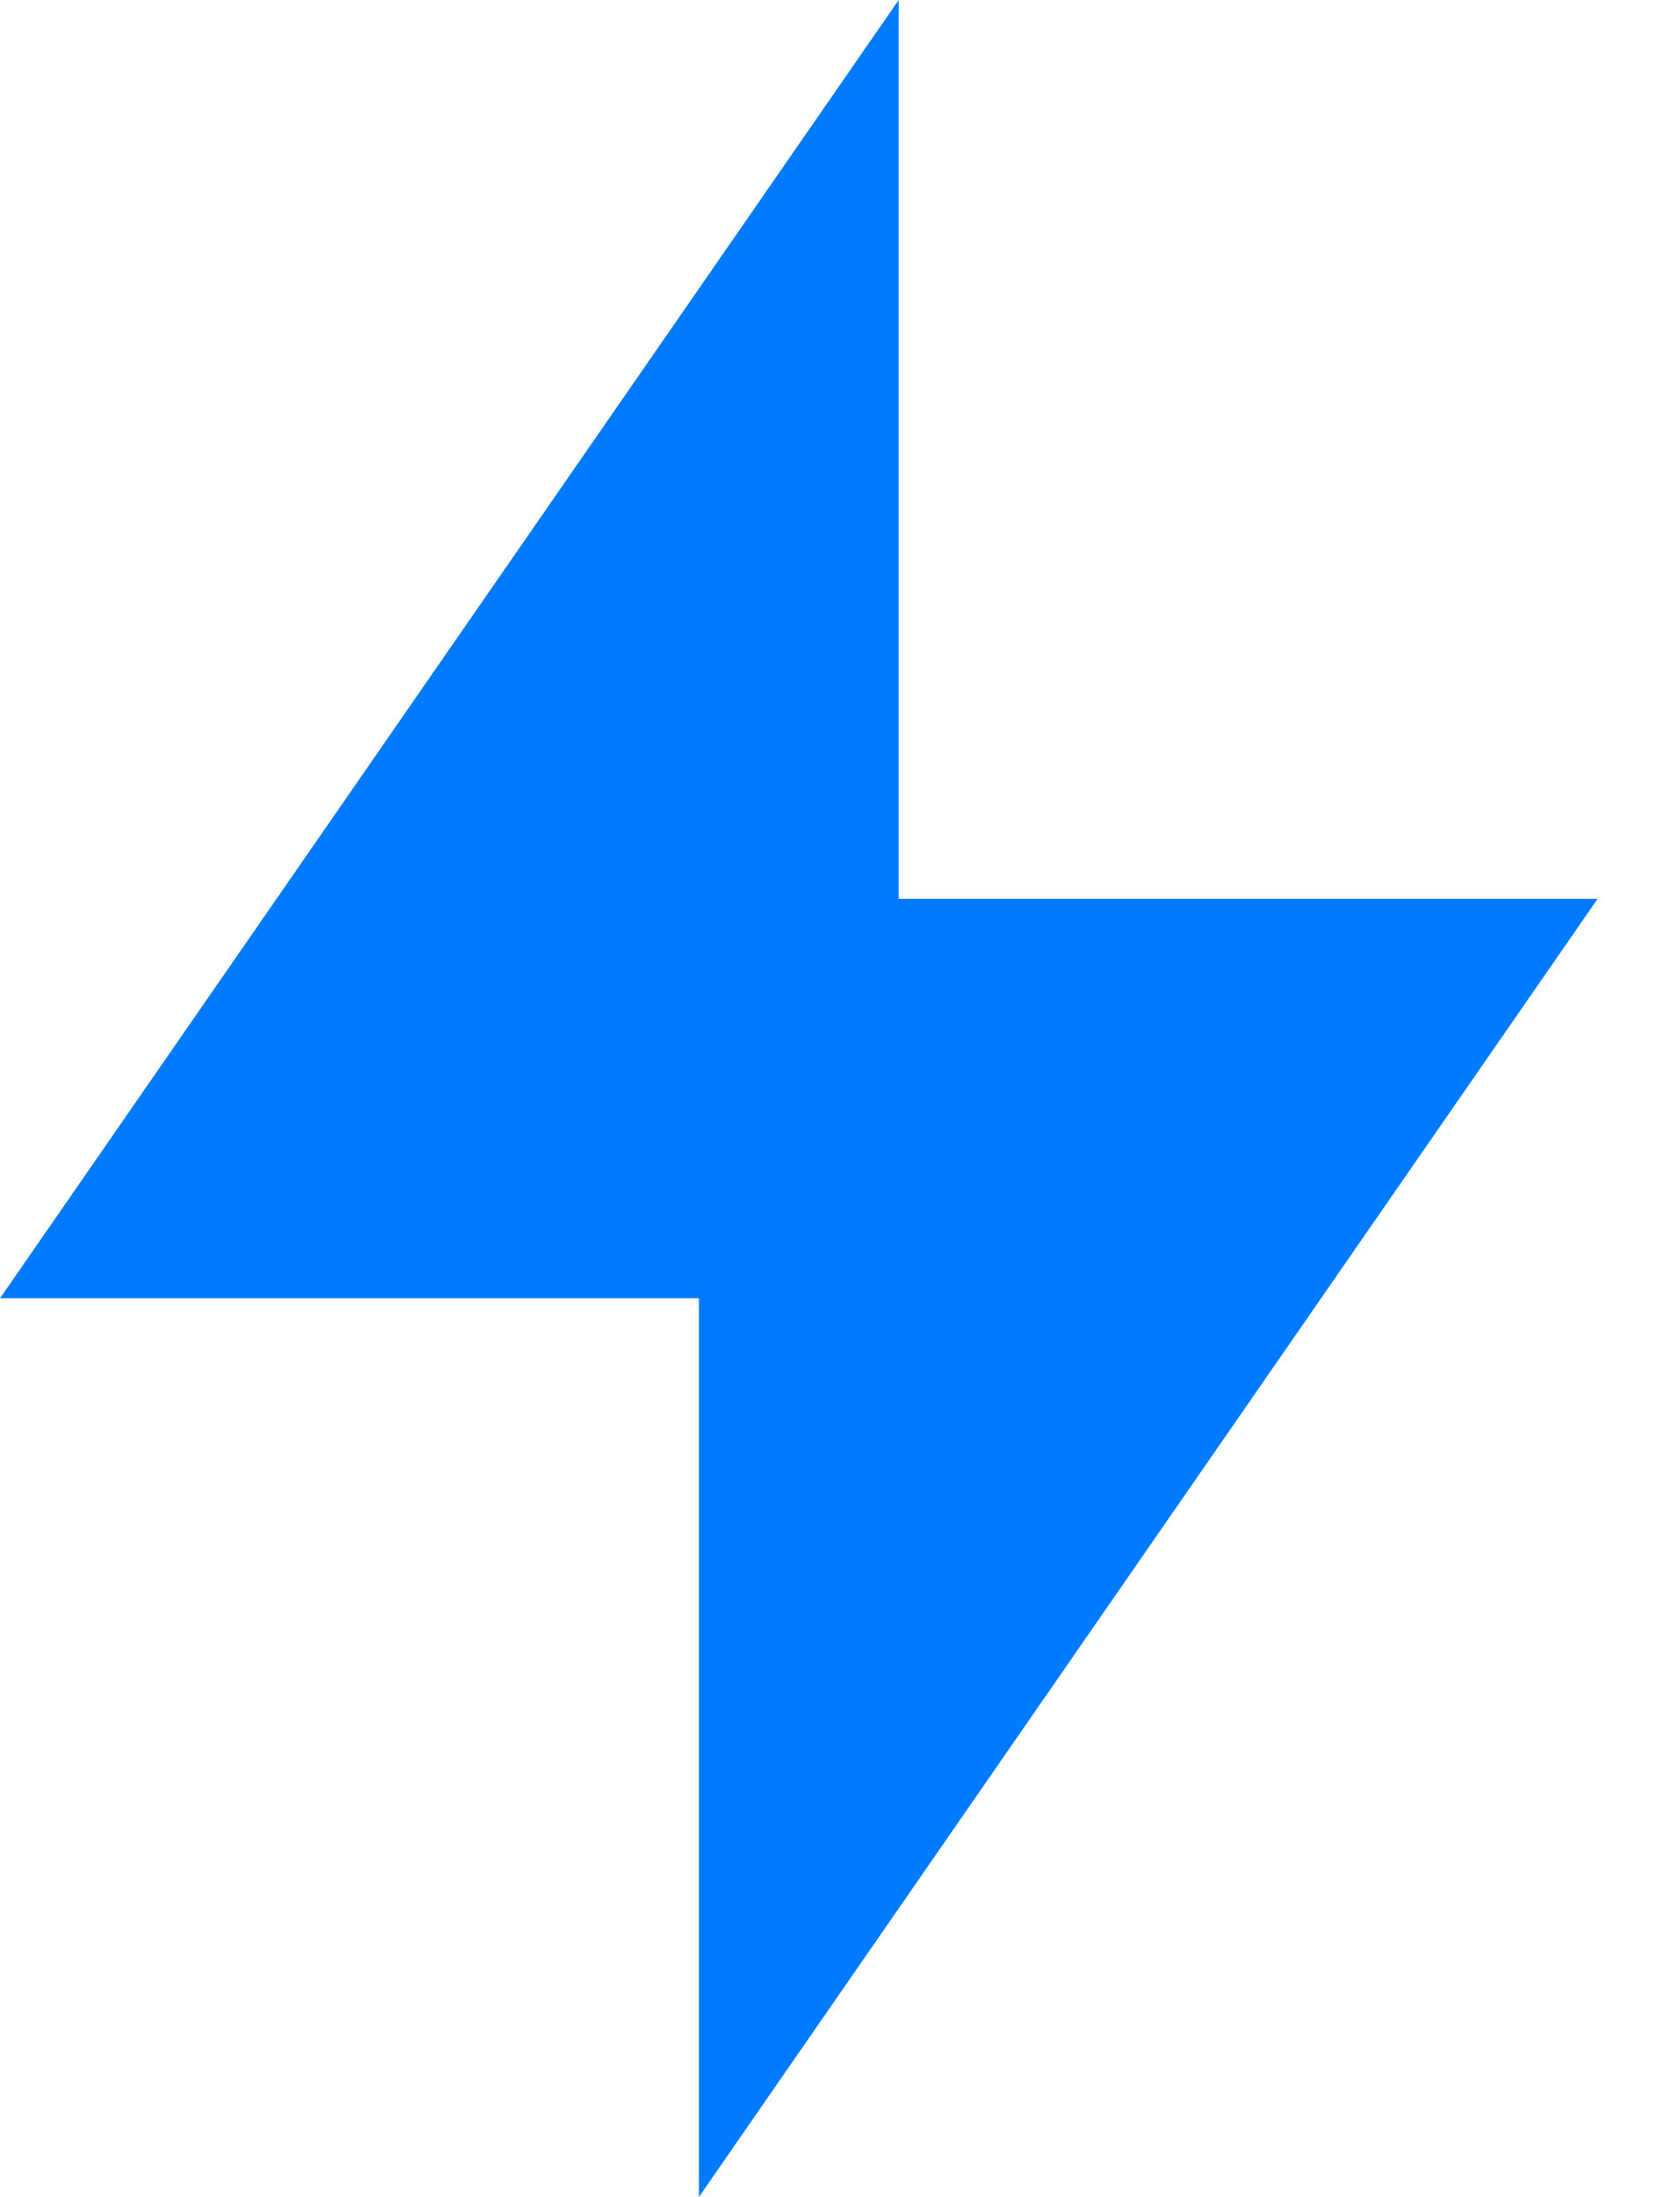
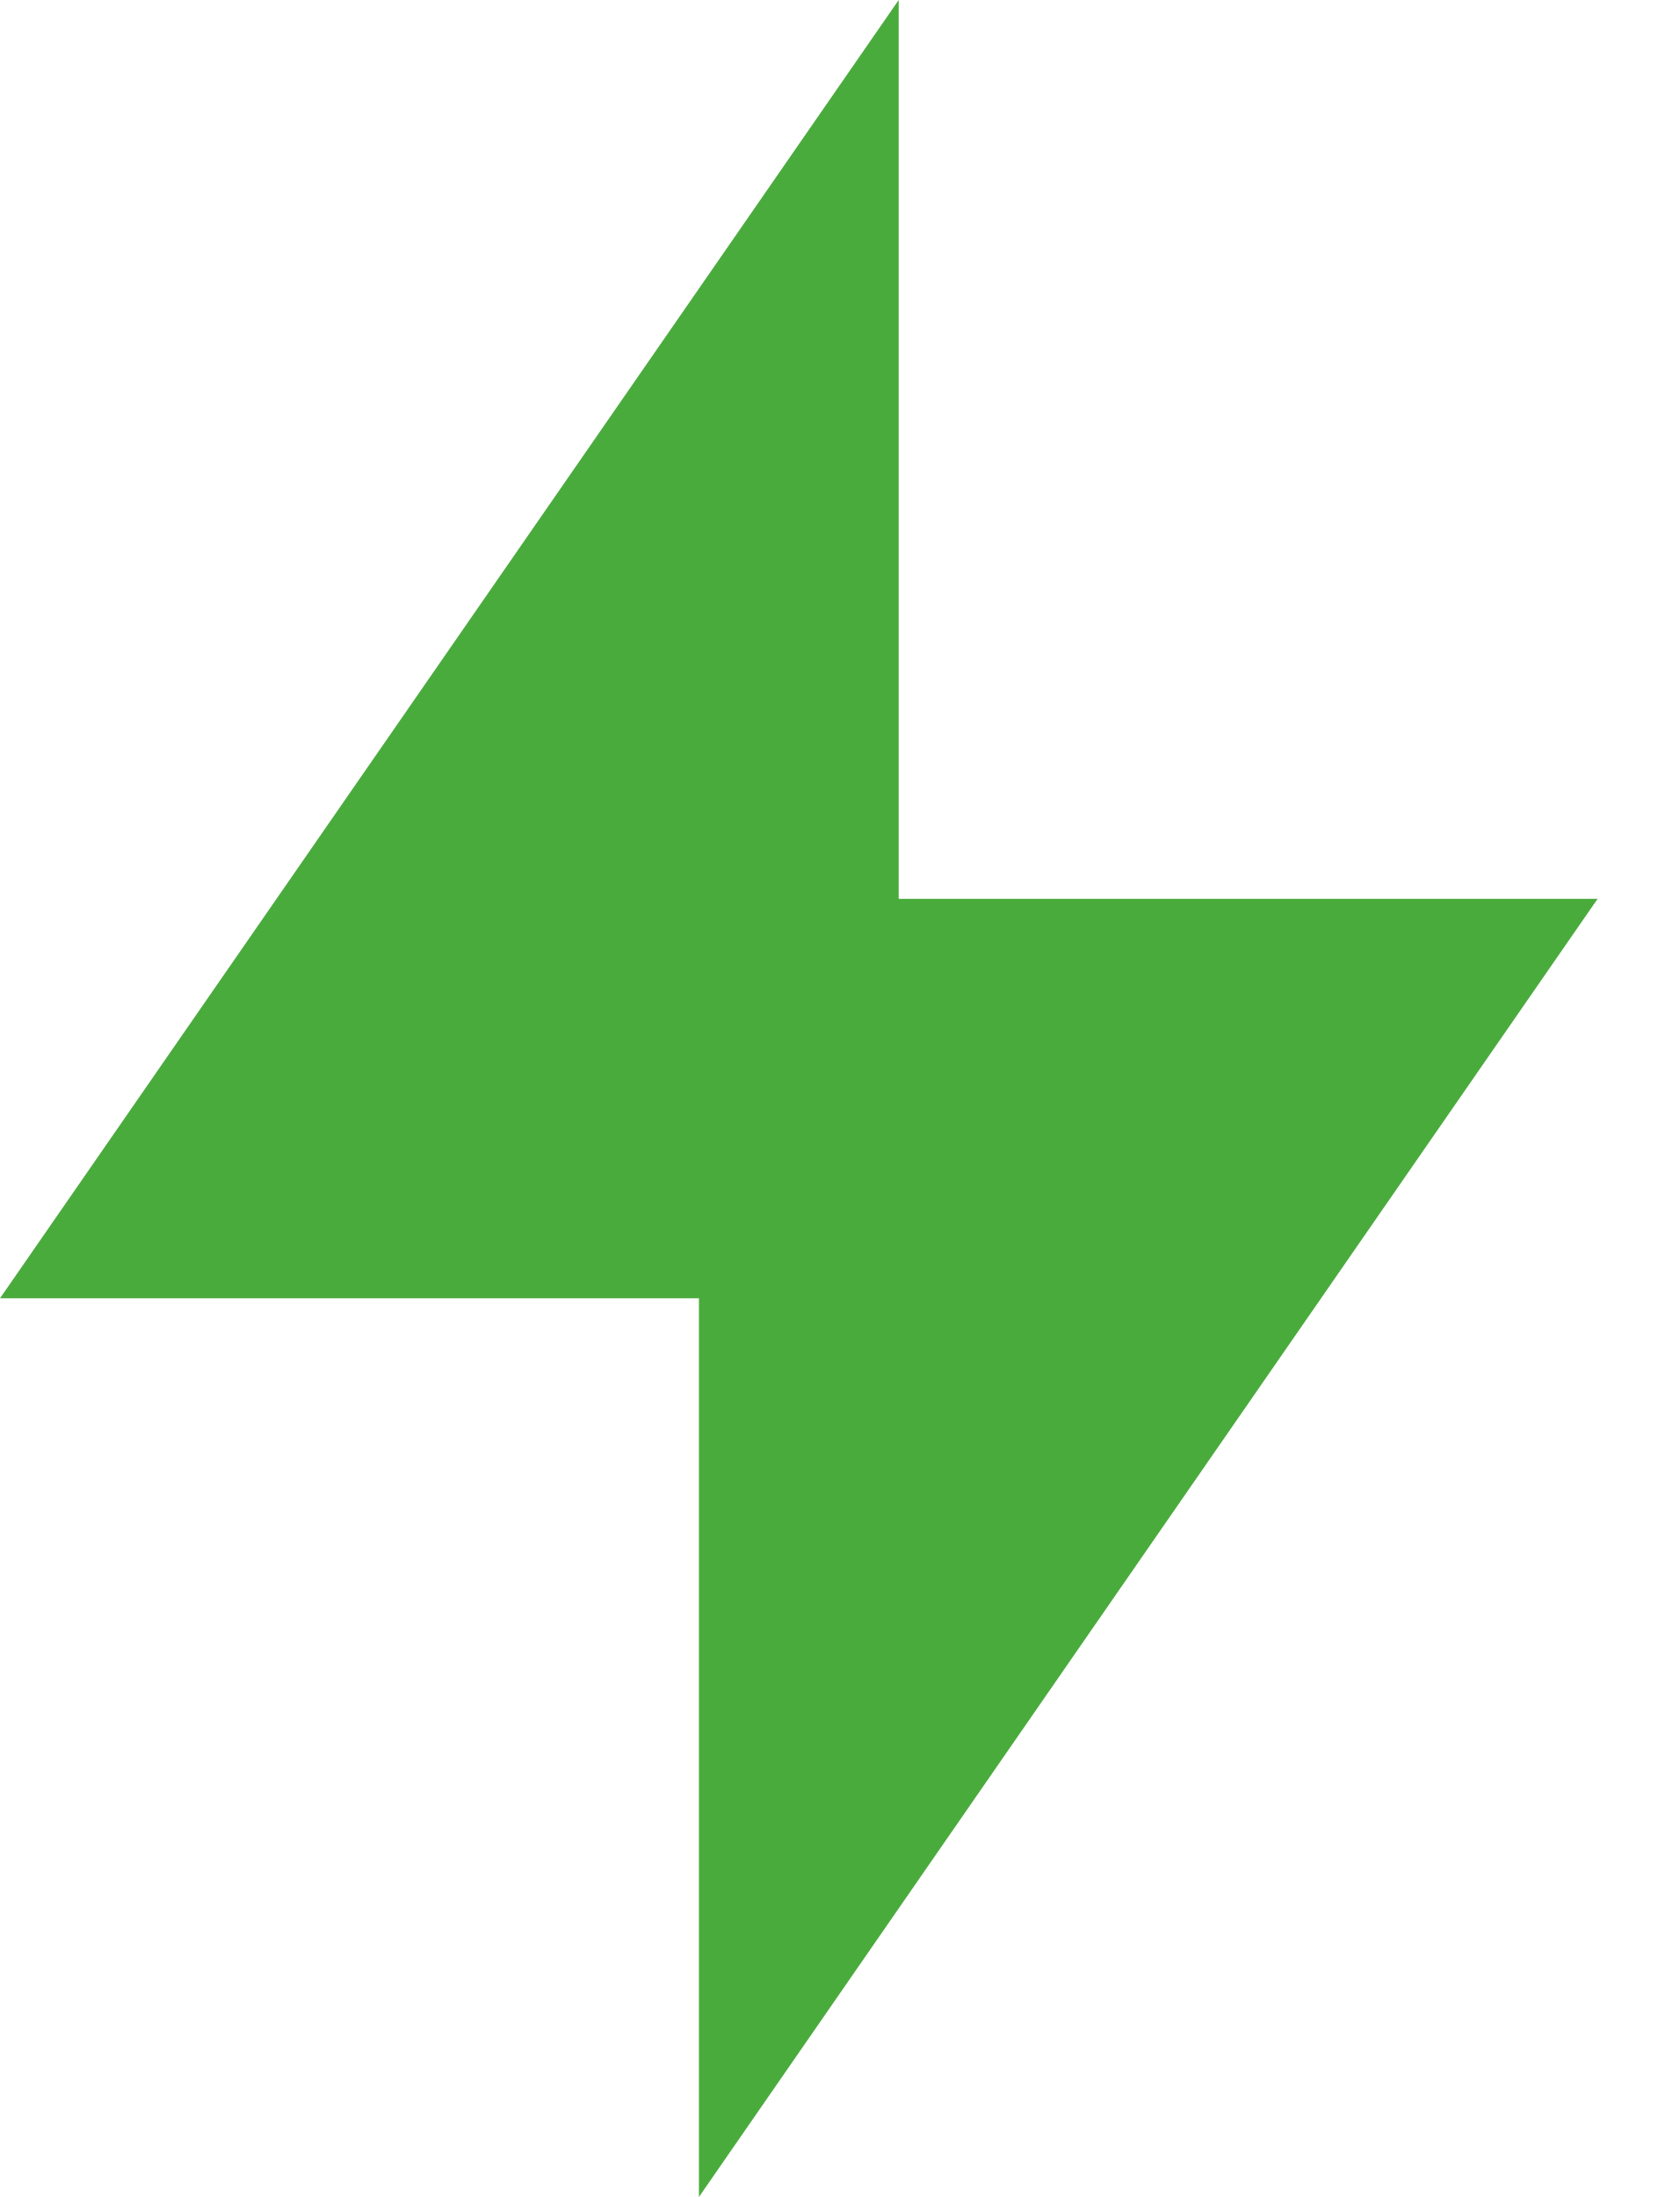
<svg xmlns="http://www.w3.org/2000/svg" width="13" height="17" viewBox="0 0 13 17" fill="none">
-   <path d="M6.955 6.955H12.364L5.409 17V10.046H0L6.955 0V6.955Z" fill="#007BFF " />
+   <path d="M6.955 6.955H12.364L5.409 17V10.046H0L6.955 0V6.955Z" fill="#4aab3d " />
</svg>
